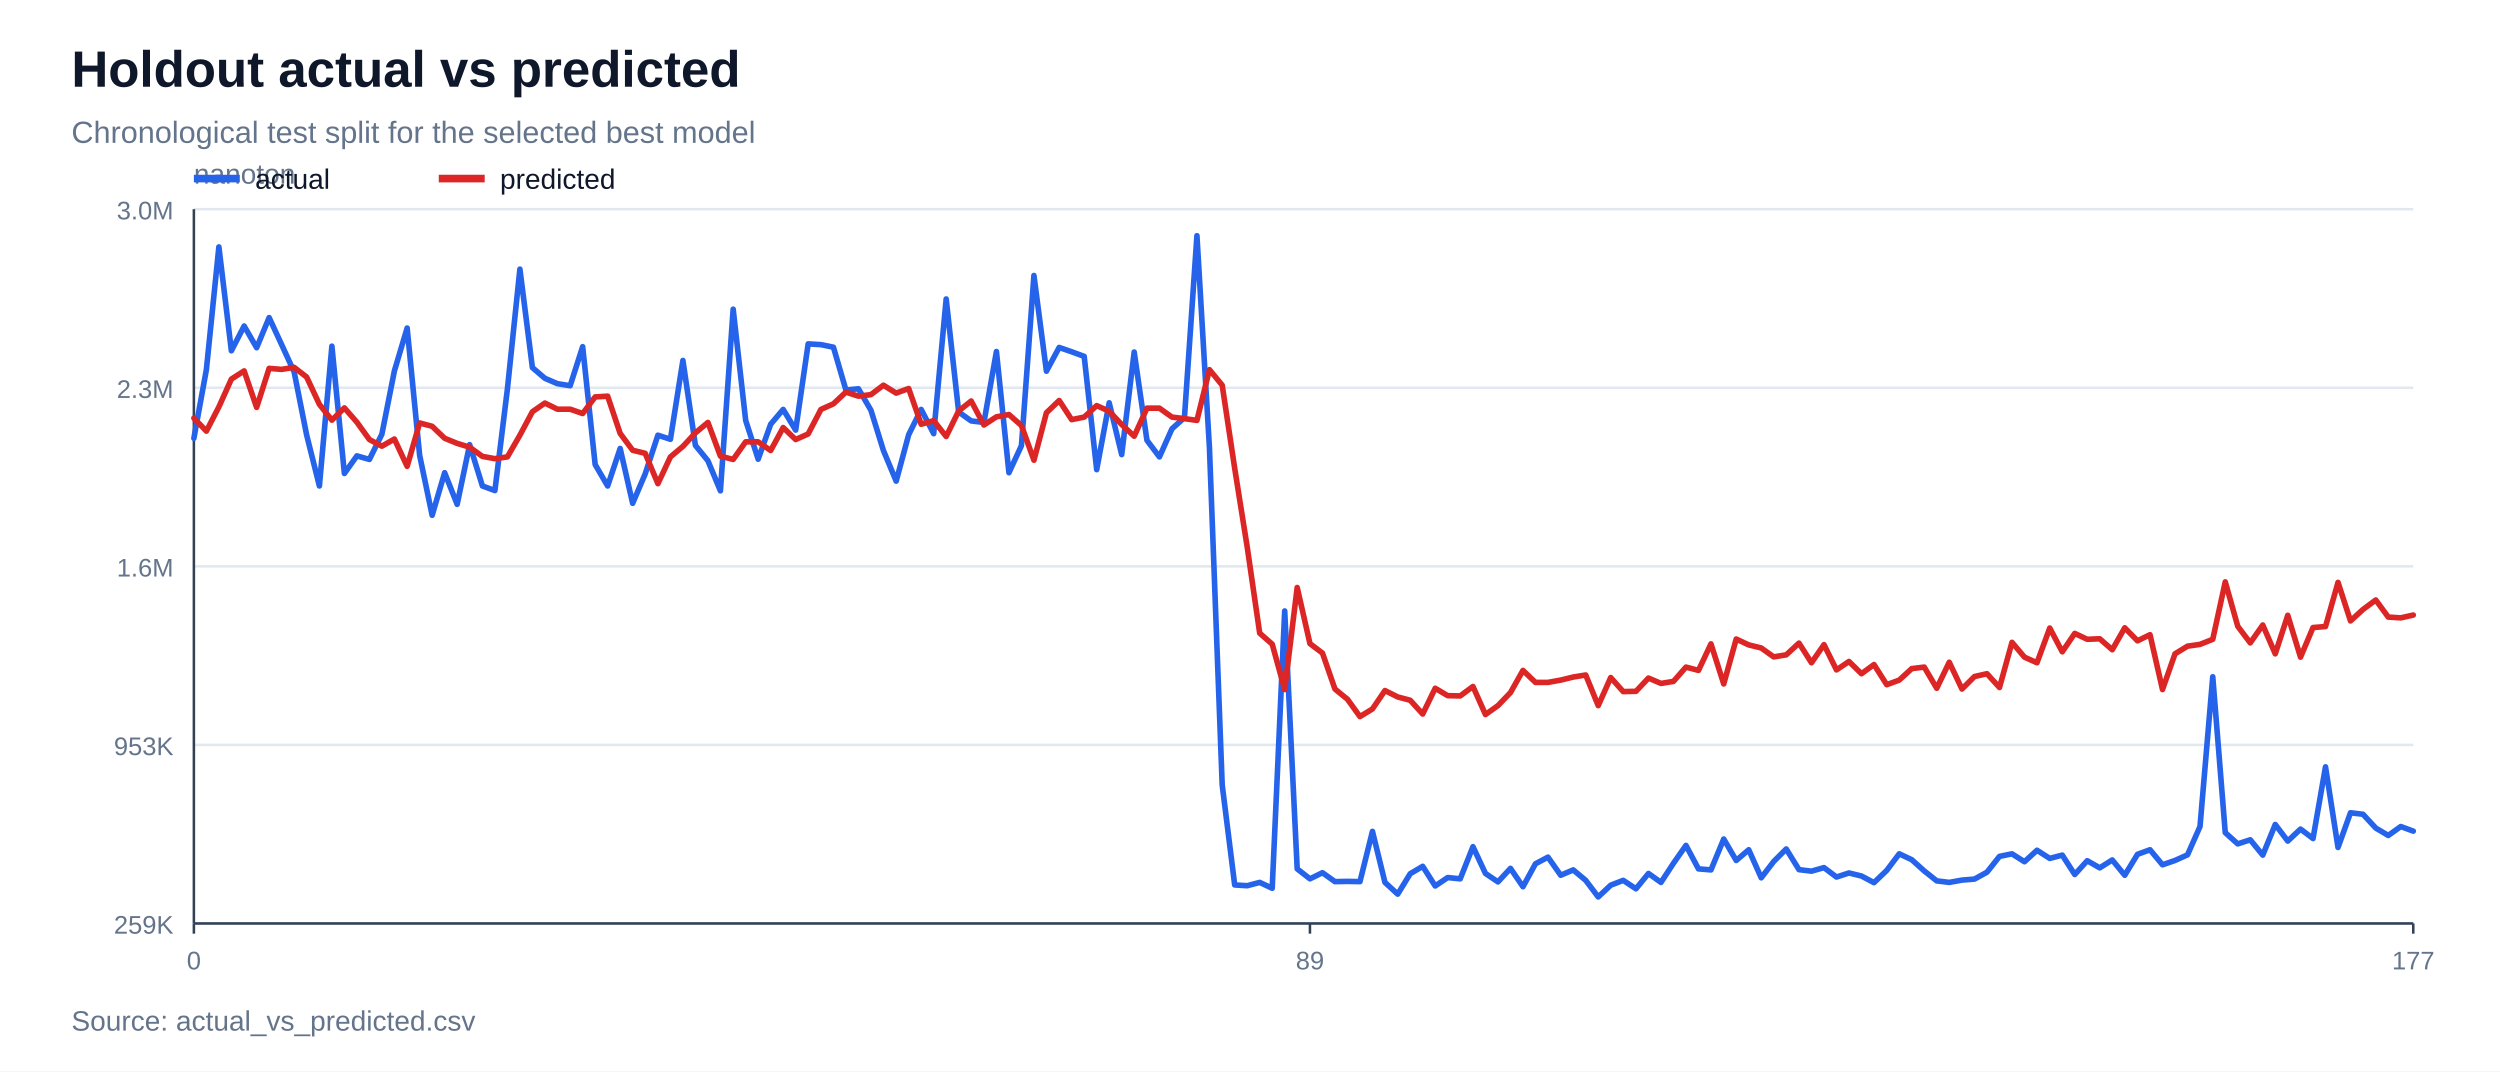
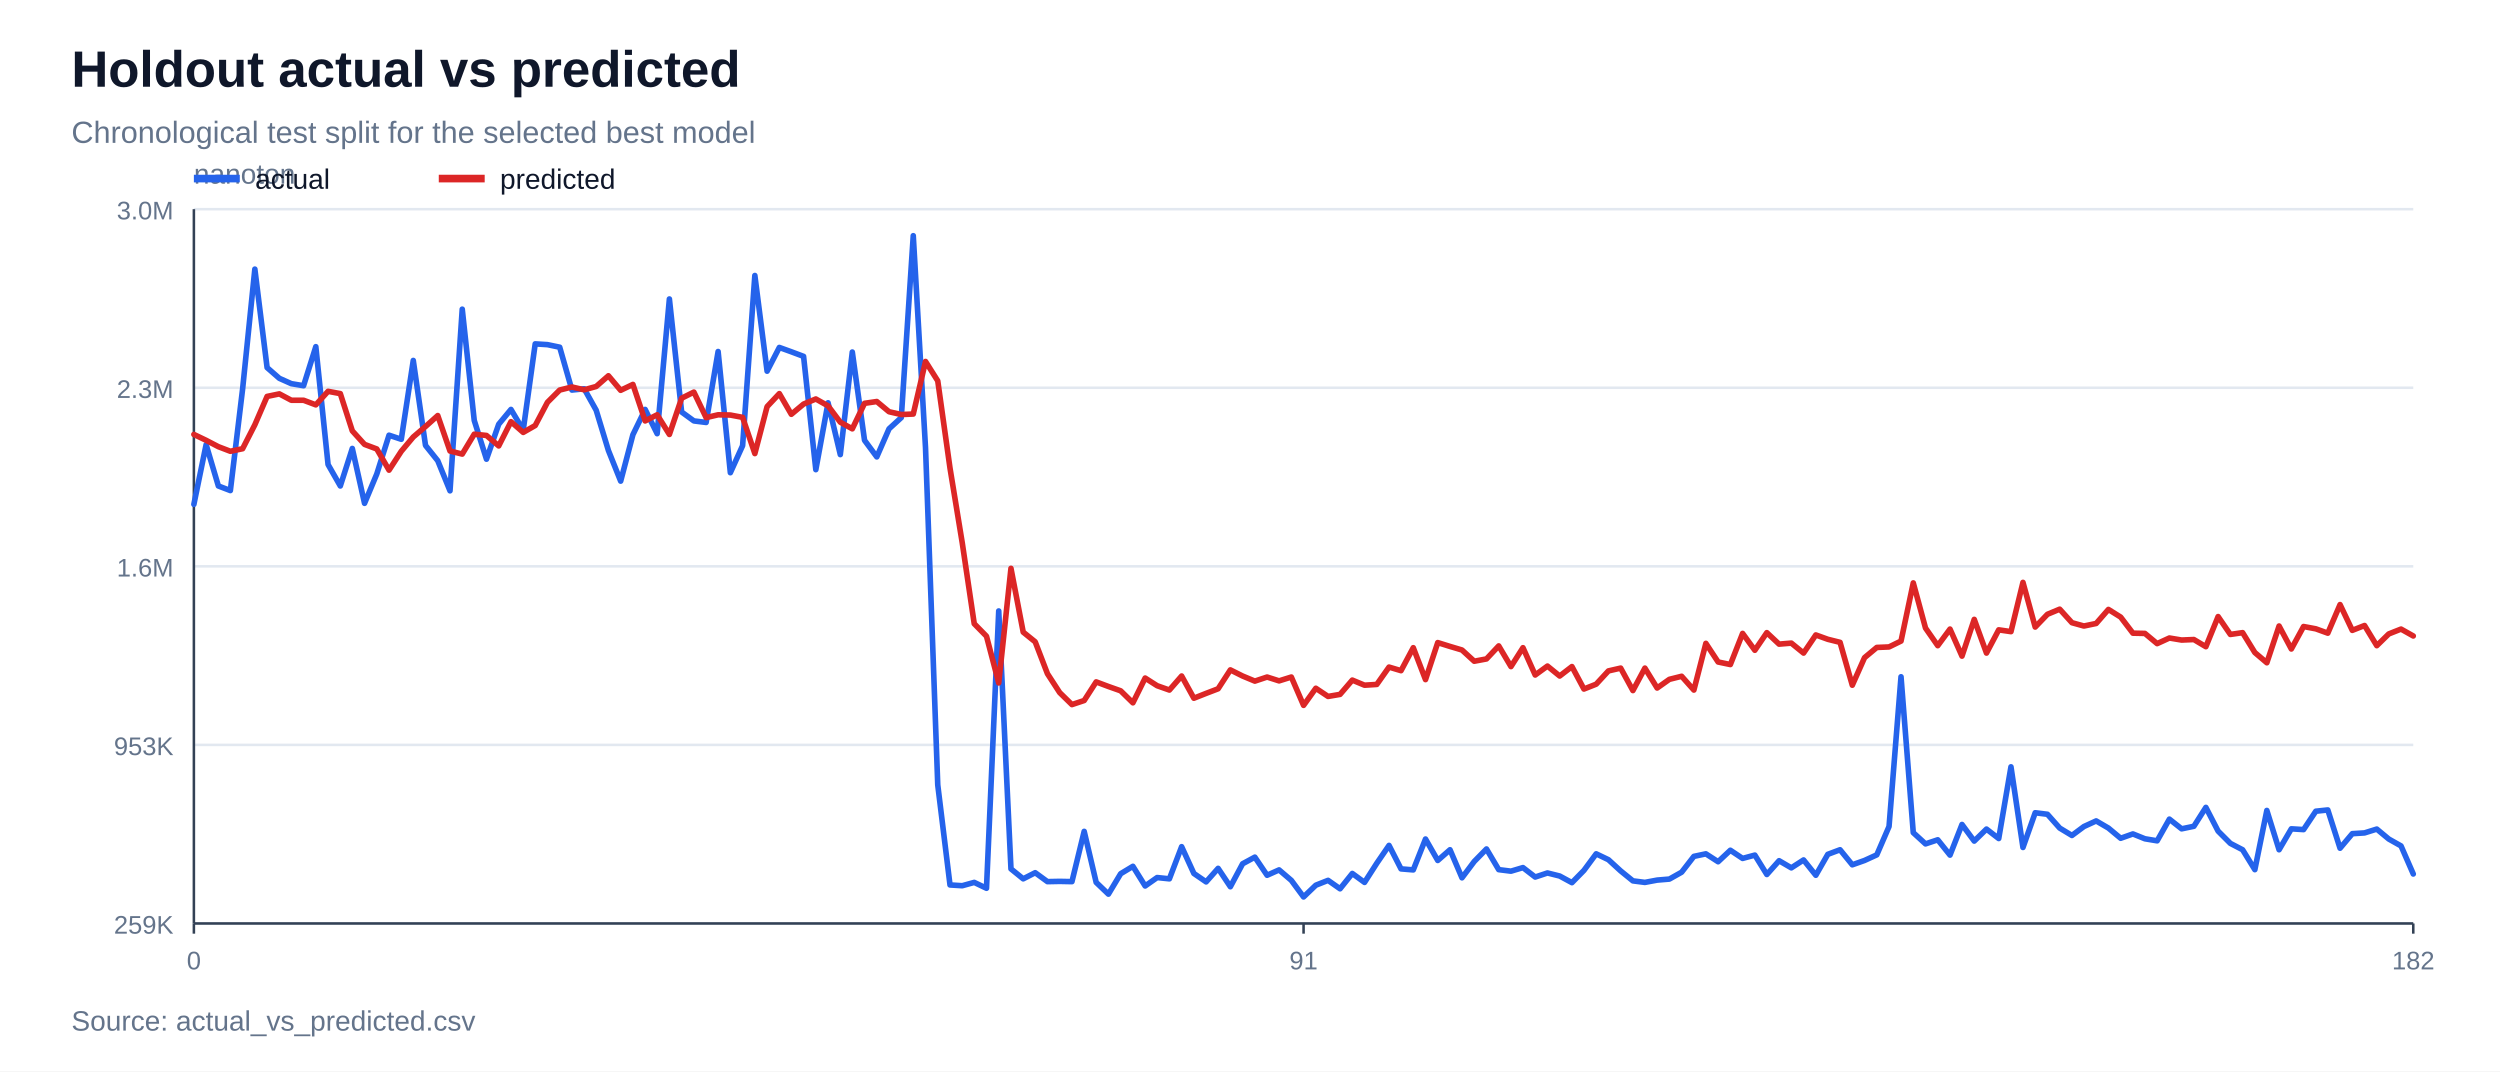
<svg xmlns="http://www.w3.org/2000/svg" width="980" height="420" viewBox="0 0 980 420">
  <rect width="100%" height="100%" fill="#ffffff" />
  <text x="28" y="34" font-family="Arial, sans-serif" font-size="20" font-weight="700" fill="#0f172a">Holdout actual vs predicted</text>
  <text x="28" y="56" font-family="Arial, sans-serif" font-size="12" fill="#64748b">Chronological test split for the selected best model</text>
  <line x1="76" y1="362.0" x2="946" y2="362.0" stroke="#e2e8f0" stroke-width="1" />
  <text x="68" y="366.0" font-family="Arial, sans-serif" font-size="10" text-anchor="end" fill="#64748b">259K</text>
  <line x1="76" y1="292.0" x2="946" y2="292.0" stroke="#e2e8f0" stroke-width="1" />
  <text x="68" y="296.0" font-family="Arial, sans-serif" font-size="10" text-anchor="end" fill="#64748b">953K</text>
  <line x1="76" y1="222.0" x2="946" y2="222.0" stroke="#e2e8f0" stroke-width="1" />
  <text x="68" y="226.0" font-family="Arial, sans-serif" font-size="10" text-anchor="end" fill="#64748b">1.6M</text>
  <line x1="76" y1="152.0" x2="946" y2="152.0" stroke="#e2e8f0" stroke-width="1" />
  <text x="68" y="156.0" font-family="Arial, sans-serif" font-size="10" text-anchor="end" fill="#64748b">2.3M</text>
  <line x1="76" y1="82.0" x2="946" y2="82.0" stroke="#e2e8f0" stroke-width="1" />
  <text x="68" y="86.0" font-family="Arial, sans-serif" font-size="10" text-anchor="end" fill="#64748b">3.0M</text>
  <line x1="76" y1="362" x2="946" y2="362" stroke="#334155" stroke-width="1" />
  <line x1="76" y1="82" x2="76" y2="362" stroke="#334155" stroke-width="1" />
  <text x="76" y="72" font-family="Arial, sans-serif" font-size="11" fill="#64748b">nanoton</text>
  <line x1="76.0" y1="362" x2="76.0" y2="366" stroke="#334155" stroke-width="1" />
  <text x="76.0" y="380" font-family="Arial, sans-serif" font-size="10" text-anchor="middle" fill="#64748b">0</text>
-   <line x1="513.5" y1="362" x2="513.5" y2="366" stroke="#334155" stroke-width="1" />
-   <text x="513.5" y="380" font-family="Arial, sans-serif" font-size="10" text-anchor="middle" fill="#64748b">89</text>
+   <line x1="511.0" y1="362" x2="511.0" y2="366" stroke="#334155" stroke-width="1" />
+   <text x="511.0" y="380" font-family="Arial, sans-serif" font-size="10" text-anchor="middle" fill="#64748b">91</text>
  <line x1="946.0" y1="362" x2="946.0" y2="366" stroke="#334155" stroke-width="1" />
-   <text x="946.0" y="380" font-family="Arial, sans-serif" font-size="10" text-anchor="middle" fill="#64748b">177</text>
-   <polyline points="76.0,171.8 80.9,144.9 85.8,96.8 90.7,137.5 95.7,127.8 100.6,136.3 105.5,124.5 110.4,135.1 115.3,145.8 120.2,170.5 125.2,190.5 130.1,135.7 135.0,185.6 139.9,178.7 144.8,180.1 149.7,170.2 154.6,145.4 159.6,128.6 164.5,178.5 169.4,202.0 174.3,185.3 179.2,197.7 184.1,174.3 189.1,190.5 194.0,192.3 198.9,152.5 203.8,105.5 208.7,144.1 213.6,148.3 218.5,150.4 223.5,151.2 228.4,135.9 233.3,182.1 238.2,190.5 243.1,175.8 248.0,197.3 252.9,185.8 257.9,170.6 262.8,172.2 267.7,141.3 272.6,174.6 277.5,180.6 282.4,192.4 287.4,121.2 292.3,164.8 297.2,180.0 302.1,166.3 307.0,160.5 311.9,168.6 316.8,134.8 321.8,135.1 326.7,136.1 331.6,152.9 336.5,152.4 341.4,160.8 346.3,176.6 351.3,188.6 356.2,170.4 361.1,160.5 366.0,170.0 370.9,117.2 375.8,161.5 380.7,165.0 385.7,165.6 390.6,137.8 395.5,185.3 400.4,174.7 405.3,108.0 410.2,145.5 415.2,136.2 420.1,137.9 425.0,139.7 429.9,184.1 434.8,157.9 439.7,178.2 444.6,138.0 449.6,172.6 454.5,179.1 459.4,168.1 464.3,163.7 469.2,92.4 474.1,175.5 479.1,307.7 484.0,346.9 488.9,347.2 493.8,345.9 498.7,348.2 503.6,239.5 508.5,340.6 513.5,344.5 518.4,342.1 523.3,345.6 528.2,345.5 533.1,345.6 538.0,325.9 542.9,345.9 547.9,350.5 552.8,342.5 557.7,339.6 562.6,347.3 567.5,344.0 572.4,344.5 577.4,331.9 582.3,342.4 587.2,345.7 592.1,340.4 597.0,347.6 601.9,338.6 606.8,336.0 611.8,343.1 616.7,341.0 621.6,345.1 626.5,351.6 631.4,347.0 636.3,345.1 641.3,348.4 646.2,342.4 651.1,345.9 656.0,338.4 660.9,331.4 665.8,340.6 670.7,341.0 675.7,328.9 680.6,337.3 685.5,333.1 690.4,344.1 695.3,337.7 700.2,332.8 705.2,340.9 710.1,341.5 715.0,340.1 719.9,343.8 724.8,342.2 729.7,343.4 734.6,346.0 739.6,341.2 744.5,334.7 749.4,337.0 754.3,341.4 759.2,345.3 764.1,345.9 769.1,345.0 774.0,344.6 778.9,341.9 783.8,335.7 788.7,334.7 793.6,337.8 798.5,333.3 803.5,336.5 808.4,335.2 813.3,342.8 818.2,337.4 823.1,340.2 828.0,337.1 832.9,343.1 837.9,334.9 842.8,333.1 847.7,339.0 852.6,337.3 857.5,335.1 862.4,324.0 867.4,265.3 872.3,326.4 877.2,330.8 882.1,329.2 887.0,335.2 891.9,323.2 896.8,329.7 901.8,325.0 906.7,328.7 911.6,300.6 916.5,332.2 921.4,318.6 926.3,319.2 931.3,324.6 936.2,327.5 941.1,324.0 946.0,325.8" fill="none" stroke="#2563eb" stroke-width="2.2" stroke-linejoin="round" stroke-linecap="round" />
-   <polyline points="76.0,163.9 80.9,169.0 85.8,159.5 90.7,148.6 95.7,145.4 100.6,159.7 105.5,144.4 110.4,144.8 115.3,144.0 120.2,147.8 125.2,158.5 130.1,164.7 135.0,159.9 139.9,165.5 144.8,172.3 149.7,174.9 154.6,172.1 159.6,182.8 164.5,165.8 169.4,167.1 174.3,171.8 179.2,173.8 184.1,175.3 189.1,178.9 194.0,179.8 198.9,179.1 203.8,170.6 208.7,161.4 213.6,158.0 218.5,160.4 223.5,160.4 228.4,162.1 233.3,155.6 238.2,155.3 243.1,169.9 248.0,176.5 252.9,177.7 257.9,189.6 262.8,179.1 267.7,175.0 272.6,169.7 277.5,165.6 282.4,178.8 287.4,180.1 292.3,173.2 297.2,173.2 302.1,176.6 307.0,167.6 311.9,172.3 316.8,170.1 321.8,160.5 326.7,158.3 331.6,153.7 336.5,155.3 341.4,154.7 346.3,151.0 351.3,154.1 356.2,152.3 361.1,166.3 366.0,164.9 370.9,171.1 375.8,161.1 380.7,157.2 385.7,166.6 390.6,163.4 395.5,162.5 400.4,166.8 405.3,180.4 410.2,161.8 415.2,157.0 420.1,164.5 425.0,163.5 429.9,159.0 434.8,161.2 439.7,166.4 444.6,171.0 449.6,160.0 454.5,160.0 459.4,163.5 464.3,164.1 469.2,164.8 474.1,144.9 479.1,151.0 484.0,183.6 488.9,214.4 493.8,248.2 498.7,252.5 503.6,270.3 508.5,230.3 513.5,252.3 518.4,256.0 523.3,270.1 528.2,274.1 533.1,280.9 538.0,277.9 542.9,270.7 547.9,273.2 552.8,274.5 557.7,279.9 562.6,269.8 567.5,272.7 572.4,272.8 577.4,269.1 582.3,280.1 587.2,276.6 592.1,271.5 597.0,262.8 601.9,267.5 606.8,267.5 611.8,266.6 616.7,265.4 621.6,264.6 626.5,276.6 631.4,265.6 636.3,271.1 641.3,271.0 646.2,265.8 651.1,267.9 656.0,267.1 660.9,261.5 665.8,262.8 670.7,252.4 675.7,268.1 680.6,250.5 685.5,252.8 690.4,254.0 695.3,257.5 700.2,256.7 705.2,252.1 710.1,259.8 715.0,252.7 719.9,262.6 724.8,259.3 729.7,264.1 734.6,260.5 739.6,268.4 744.5,266.6 749.4,262.1 754.3,261.5 759.2,269.8 764.1,259.6 769.1,270.1 774.0,265.2 778.9,264.1 783.8,269.5 788.7,251.8 793.6,257.6 798.5,259.8 803.5,246.2 808.4,255.5 813.3,248.3 818.2,250.6 823.1,250.4 828.0,254.7 832.9,246.1 837.9,251.2 842.8,248.8 847.7,270.3 852.6,256.3 857.5,253.3 862.4,252.6 867.4,250.6 872.3,228.1 877.2,245.5 882.1,252.0 887.0,245.0 891.9,256.3 896.8,241.2 901.8,257.6 906.7,246.0 911.6,245.6 916.5,228.3 921.4,243.4 926.3,238.9 931.3,235.2 936.2,241.9 941.1,242.2 946.0,241.1" fill="none" stroke="#dc2626" stroke-width="2.2" stroke-linejoin="round" stroke-linecap="round" />
+   <text x="946.0" y="380" font-family="Arial, sans-serif" font-size="10" text-anchor="middle" fill="#64748b">182</text>
+   <polyline points="76.0,197.7 80.8,174.3 85.6,190.5 90.3,192.3 95.1,152.5 99.9,105.5 104.7,144.1 109.5,148.3 114.2,150.4 119.0,151.2 123.8,135.9 128.6,182.1 133.4,190.5 138.1,175.8 142.9,197.3 147.7,185.8 152.5,170.6 157.3,172.2 162.0,141.3 166.8,174.6 171.6,180.6 176.4,192.4 181.2,121.2 185.9,164.8 190.7,180.0 195.5,166.3 200.3,160.5 205.1,168.6 209.8,134.8 214.6,135.1 219.4,136.1 224.2,152.9 229.0,152.4 233.7,160.8 238.5,176.6 243.3,188.6 248.1,170.4 252.9,160.5 257.6,170.0 262.4,117.2 267.2,161.5 272.0,165.0 276.8,165.6 281.5,137.8 286.3,185.3 291.1,174.7 295.9,108.0 300.7,145.5 305.5,136.2 310.2,137.9 315.0,139.7 319.8,184.1 324.6,157.9 329.4,178.2 334.1,138.0 338.9,172.6 343.7,179.1 348.5,168.1 353.3,163.7 358.0,92.4 362.8,175.5 367.6,307.7 372.4,346.9 377.2,347.2 381.9,345.9 386.7,348.2 391.5,239.5 396.3,340.6 401.1,344.5 405.8,342.1 410.6,345.6 415.4,345.5 420.2,345.6 425.0,325.9 429.7,345.9 434.5,350.5 439.3,342.5 444.1,339.6 448.9,347.3 453.6,344.0 458.4,344.5 463.2,331.9 468.0,342.4 472.8,345.7 477.5,340.4 482.3,347.6 487.1,338.6 491.9,336.0 496.7,343.1 501.4,341.0 506.2,345.1 511.0,351.6 515.8,347.0 520.6,345.1 525.3,348.4 530.1,342.4 534.9,345.9 539.7,338.4 544.5,331.4 549.2,340.6 554.0,341.0 558.8,328.9 563.6,337.3 568.4,333.1 573.1,344.1 577.9,337.7 582.7,332.8 587.5,340.9 592.3,341.5 597.0,340.1 601.8,343.8 606.6,342.2 611.4,343.4 616.2,346.0 620.9,341.2 625.7,334.7 630.5,337.0 635.3,341.4 640.1,345.3 644.8,345.9 649.6,345.0 654.4,344.6 659.2,341.9 664.0,335.7 668.7,334.7 673.5,337.8 678.3,333.3 683.1,336.5 687.9,335.2 692.6,342.8 697.4,337.4 702.2,340.2 707.0,337.1 711.8,343.1 716.5,334.9 721.3,333.1 726.1,339.0 730.9,337.3 735.7,335.1 740.5,324.0 745.2,265.3 750.0,326.4 754.8,330.8 759.6,329.2 764.4,335.2 769.1,323.2 773.9,329.7 778.7,325.0 783.5,328.7 788.3,300.6 793.0,332.2 797.8,318.6 802.6,319.2 807.4,324.6 812.2,327.5 816.9,324.0 821.7,321.8 826.5,324.6 831.3,328.6 836.1,326.9 840.8,328.8 845.6,329.6 850.4,321.1 855.2,324.9 860.0,323.9 864.7,316.5 869.5,325.8 874.3,330.6 879.1,333.1 883.9,340.9 888.6,317.7 893.4,333.1 898.2,324.9 903.0,325.2 907.8,318.0 912.5,317.5 917.3,332.5 922.1,326.8 926.9,326.5 931.7,325.0 936.4,328.9 941.2,331.6 946.0,342.6" fill="none" stroke="#2563eb" stroke-width="2.2" stroke-linejoin="round" stroke-linecap="round" />
+   <polyline points="76.0,170.3 80.8,172.6 85.6,175.1 90.3,176.9 95.1,175.9 99.9,166.5 104.7,155.4 109.5,154.4 114.2,156.9 119.0,156.9 123.8,158.7 128.6,153.4 133.4,154.3 138.1,168.9 142.9,174.2 147.7,176.0 152.5,184.3 157.3,176.9 162.0,171.3 166.8,167.2 171.6,162.9 176.4,176.8 181.2,178.0 185.9,170.2 190.7,170.7 195.5,174.8 200.3,165.3 205.1,169.5 209.8,166.8 214.6,157.7 219.4,152.9 224.2,151.7 229.0,152.8 233.7,151.5 238.5,147.3 243.3,153.0 248.1,150.7 252.9,165.0 257.6,162.6 262.4,170.3 267.2,156.1 272.0,153.7 276.8,163.7 281.5,162.6 286.3,162.7 291.1,163.6 295.9,177.8 300.7,159.4 305.5,154.3 310.2,162.4 315.0,158.4 319.8,156.4 324.6,159.1 329.4,165.5 334.1,168.1 338.9,158.1 343.7,157.4 348.5,161.4 353.3,162.5 358.0,162.3 362.8,141.7 367.6,149.3 372.4,183.5 377.2,212.8 381.9,244.5 386.7,249.4 391.5,267.7 396.3,222.8 401.1,247.8 405.8,251.6 410.6,264.1 415.4,271.5 420.2,276.2 425.0,274.6 429.7,267.3 434.5,269.1 439.3,270.8 444.1,275.5 448.9,265.8 453.6,268.8 458.4,270.5 463.2,265.0 468.0,273.7 472.8,271.8 477.5,270.0 482.3,262.6 487.1,265.0 491.9,267.0 496.7,265.4 501.4,266.9 506.2,265.4 511.0,276.5 515.8,269.8 520.6,273.0 525.3,272.2 530.1,266.6 534.9,268.6 539.7,268.3 544.5,261.5 549.2,262.9 554.0,253.9 558.8,266.4 563.6,251.9 568.4,253.4 573.1,254.8 577.9,259.2 582.7,258.3 587.5,253.2 592.3,261.3 597.0,253.9 601.8,264.6 606.6,261.1 611.4,265.0 616.2,261.3 620.9,270.1 625.7,268.2 630.5,263.0 635.3,261.9 640.1,270.7 644.8,261.9 649.6,269.7 654.4,266.3 659.2,265.1 664.0,270.5 668.7,252.2 673.5,259.5 678.3,260.5 683.1,248.3 687.9,254.9 692.6,248.0 697.4,252.5 702.2,252.1 707.0,256.0 711.8,248.9 716.5,250.6 721.3,251.8 726.1,268.6 730.9,257.8 735.7,253.8 740.5,253.6 745.2,251.3 750.0,228.5 754.8,246.2 759.6,253.1 764.4,246.6 769.1,257.2 773.9,242.8 778.7,256.0 783.5,246.9 788.3,247.6 793.0,228.3 797.8,245.8 802.6,240.8 807.4,238.8 812.2,244.1 816.9,245.4 821.7,244.4 826.5,238.9 831.3,241.9 836.1,248.2 840.8,248.3 845.6,252.3 850.4,250.1 855.2,250.9 860.0,250.7 864.7,253.5 869.5,241.7 874.3,248.7 879.1,248.0 883.9,255.8 888.6,259.8 893.4,245.4 898.2,254.4 903.0,245.6 907.8,246.5 912.5,248.2 917.3,237.0 922.1,247.1 926.9,245.2 931.7,253.1 936.4,248.5 941.2,246.6 946.0,249.3" fill="none" stroke="#dc2626" stroke-width="2.2" stroke-linejoin="round" stroke-linecap="round" />
  <line x1="76" y1="70" x2="94" y2="70" stroke="#2563eb" stroke-width="3" />
  <text x="100" y="74" font-family="Arial, sans-serif" font-size="11" fill="#0f172a">actual</text>
  <line x1="172" y1="70" x2="190" y2="70" stroke="#dc2626" stroke-width="3" />
  <text x="196" y="74" font-family="Arial, sans-serif" font-size="11" fill="#0f172a">predicted</text>
  <text x="28" y="404" font-family="Arial, sans-serif" font-size="11" fill="#64748b">Source: actual_vs_predicted.csv</text>
</svg>
